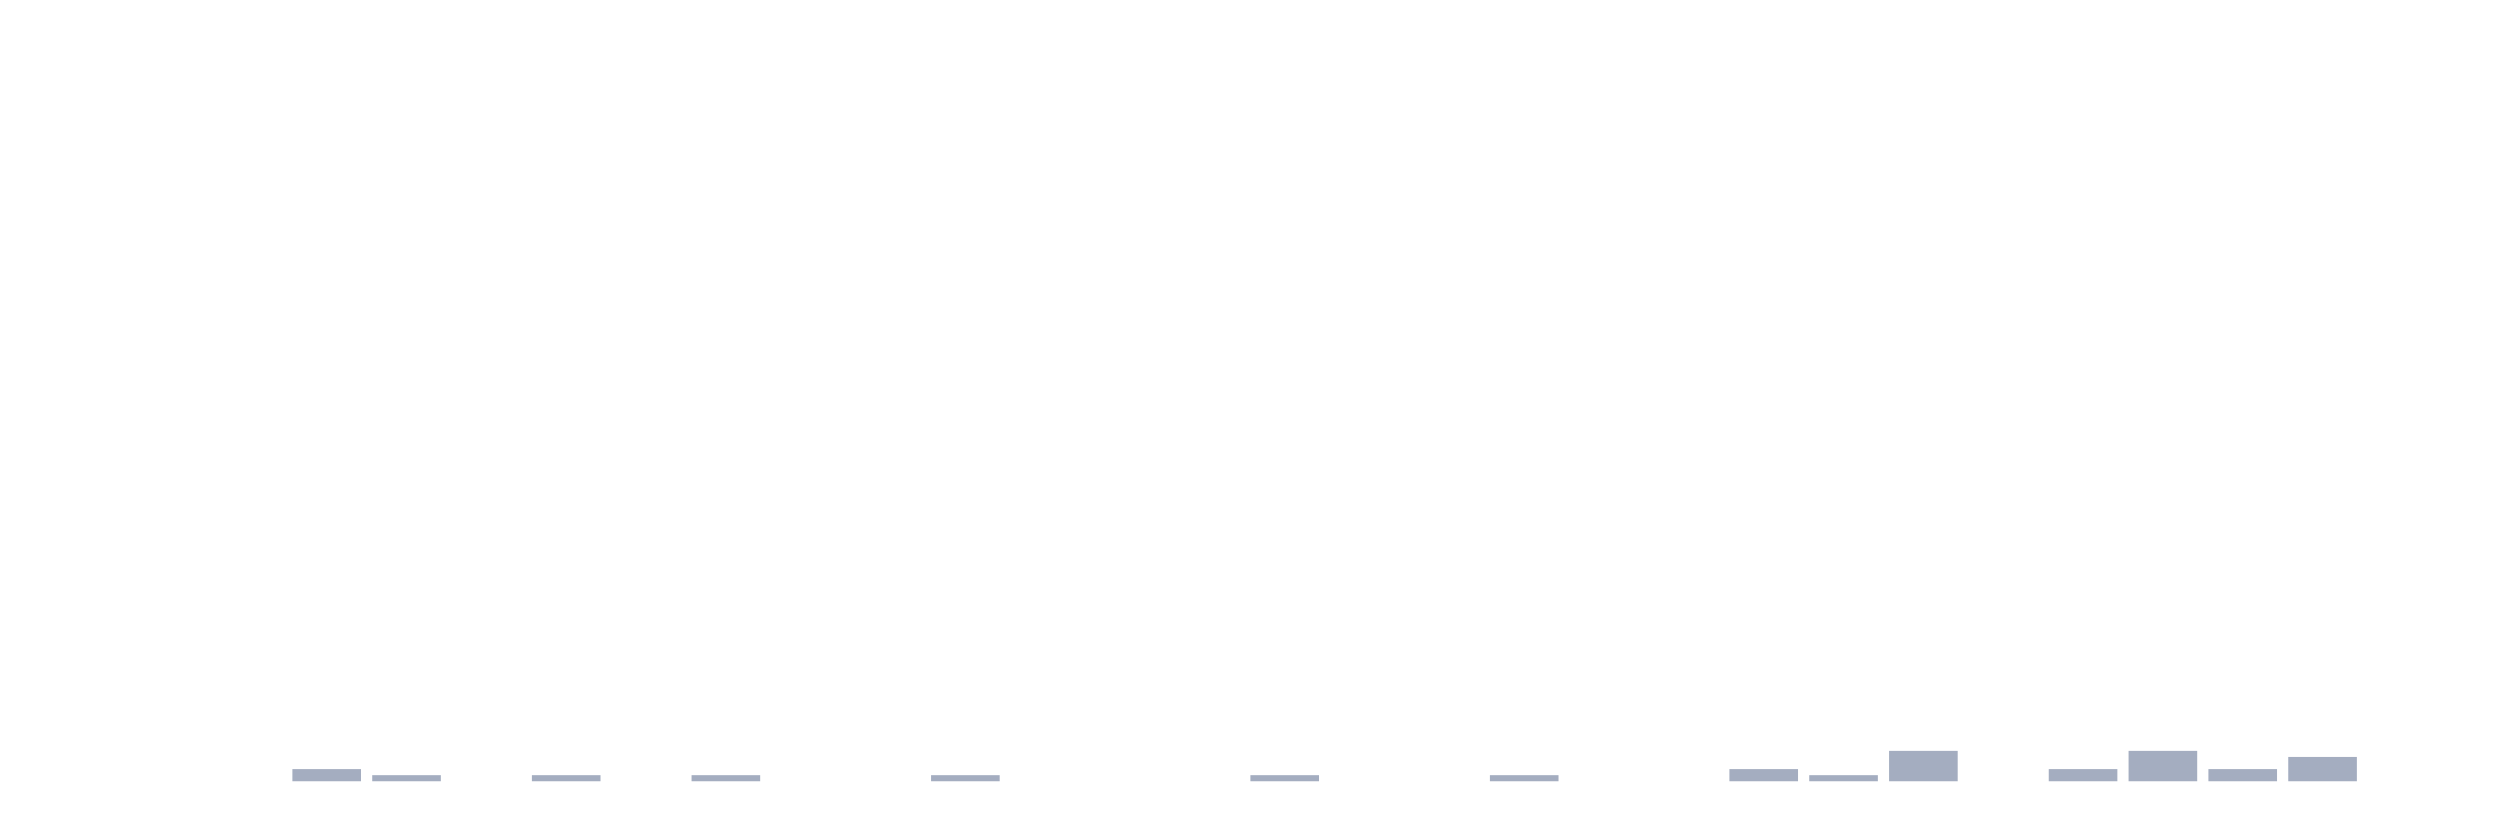
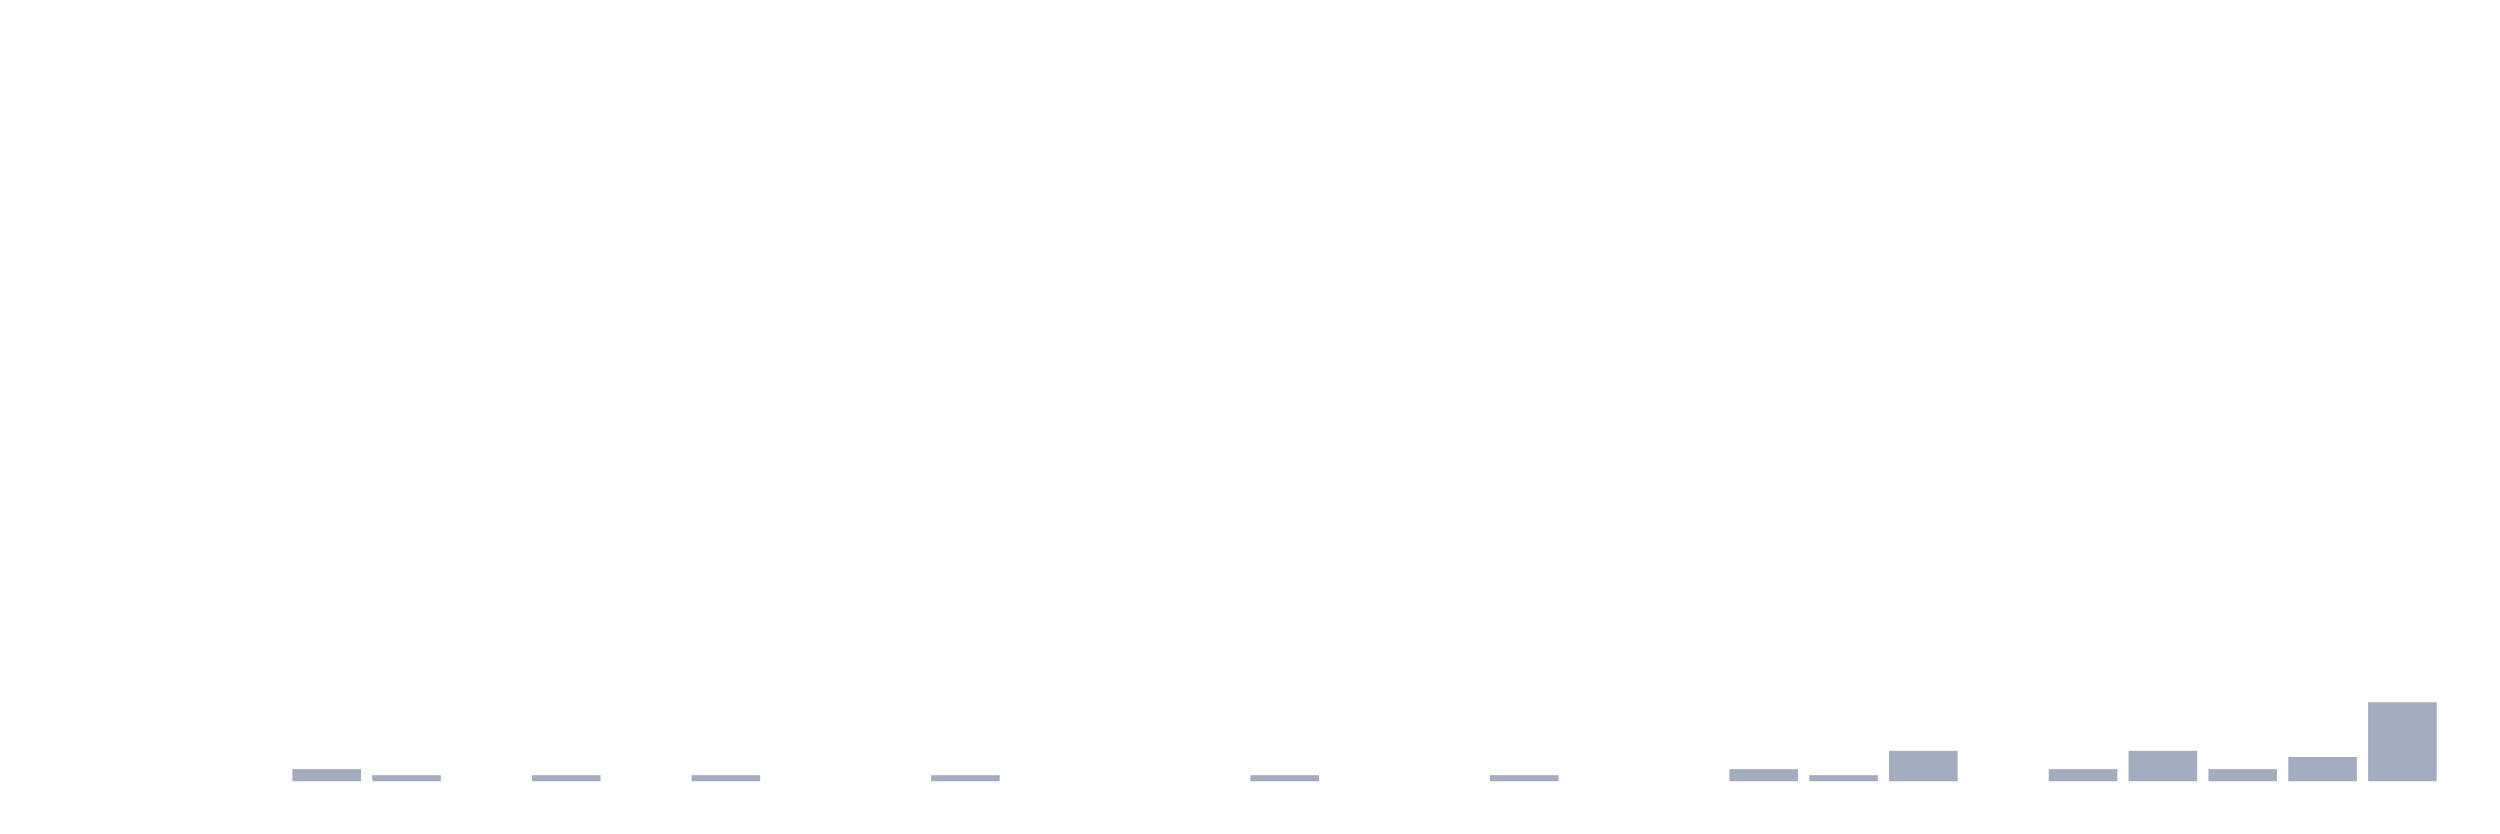
<svg xmlns="http://www.w3.org/2000/svg" viewBox="0 0 480 160">
  <g transform="translate(10,10)">
    <rect class="bar" x="0.153" width="13.175" y="140" height="0" fill="rgb(164,173,192)" />
    <rect class="bar" x="15.482" width="13.175" y="140" height="0" fill="rgb(164,173,192)" />
    <rect class="bar" x="30.81" width="13.175" y="140" height="0" fill="rgb(164,173,192)" />
    <rect class="bar" x="46.138" width="13.175" y="137.667" height="2.333" fill="rgb(164,173,192)" />
    <rect class="bar" x="61.466" width="13.175" y="138.833" height="1.167" fill="rgb(164,173,192)" />
    <rect class="bar" x="76.794" width="13.175" y="140" height="0" fill="rgb(164,173,192)" />
    <rect class="bar" x="92.123" width="13.175" y="138.833" height="1.167" fill="rgb(164,173,192)" />
    <rect class="bar" x="107.451" width="13.175" y="140" height="0" fill="rgb(164,173,192)" />
    <rect class="bar" x="122.779" width="13.175" y="138.833" height="1.167" fill="rgb(164,173,192)" />
    <rect class="bar" x="138.107" width="13.175" y="140" height="0" fill="rgb(164,173,192)" />
    <rect class="bar" x="153.436" width="13.175" y="140" height="0" fill="rgb(164,173,192)" />
    <rect class="bar" x="168.764" width="13.175" y="138.833" height="1.167" fill="rgb(164,173,192)" />
    <rect class="bar" x="184.092" width="13.175" y="140" height="0" fill="rgb(164,173,192)" />
    <rect class="bar" x="199.42" width="13.175" y="140" height="0" fill="rgb(164,173,192)" />
    <rect class="bar" x="214.748" width="13.175" y="140" height="0" fill="rgb(164,173,192)" />
    <rect class="bar" x="230.077" width="13.175" y="138.833" height="1.167" fill="rgb(164,173,192)" />
    <rect class="bar" x="245.405" width="13.175" y="140" height="0" fill="rgb(164,173,192)" />
    <rect class="bar" x="260.733" width="13.175" y="140" height="0" fill="rgb(164,173,192)" />
    <rect class="bar" x="276.061" width="13.175" y="138.833" height="1.167" fill="rgb(164,173,192)" />
    <rect class="bar" x="291.39" width="13.175" y="140" height="0" fill="rgb(164,173,192)" />
    <rect class="bar" x="306.718" width="13.175" y="140" height="0" fill="rgb(164,173,192)" />
    <rect class="bar" x="322.046" width="13.175" y="137.667" height="2.333" fill="rgb(164,173,192)" />
    <rect class="bar" x="337.374" width="13.175" y="138.833" height="1.167" fill="rgb(164,173,192)" />
    <rect class="bar" x="352.702" width="13.175" y="134.167" height="5.833" fill="rgb(164,173,192)" />
    <rect class="bar" x="368.031" width="13.175" y="140" height="0" fill="rgb(164,173,192)" />
    <rect class="bar" x="383.359" width="13.175" y="137.667" height="2.333" fill="rgb(164,173,192)" />
    <rect class="bar" x="398.687" width="13.175" y="134.167" height="5.833" fill="rgb(164,173,192)" />
    <rect class="bar" x="414.015" width="13.175" y="137.667" height="2.333" fill="rgb(164,173,192)" />
    <rect class="bar" x="429.344" width="13.175" y="135.333" height="4.667" fill="rgb(164,173,192)" />
-     <rect class="bar" x="444.672" width="13.175" y="140" height="0" fill="rgb(164,173,192)" />
+     <rect class="bar" x="444.672" width="13.175" y="124.833" height="15.167" fill="rgb(164,173,192)" />
  </g>
</svg>
